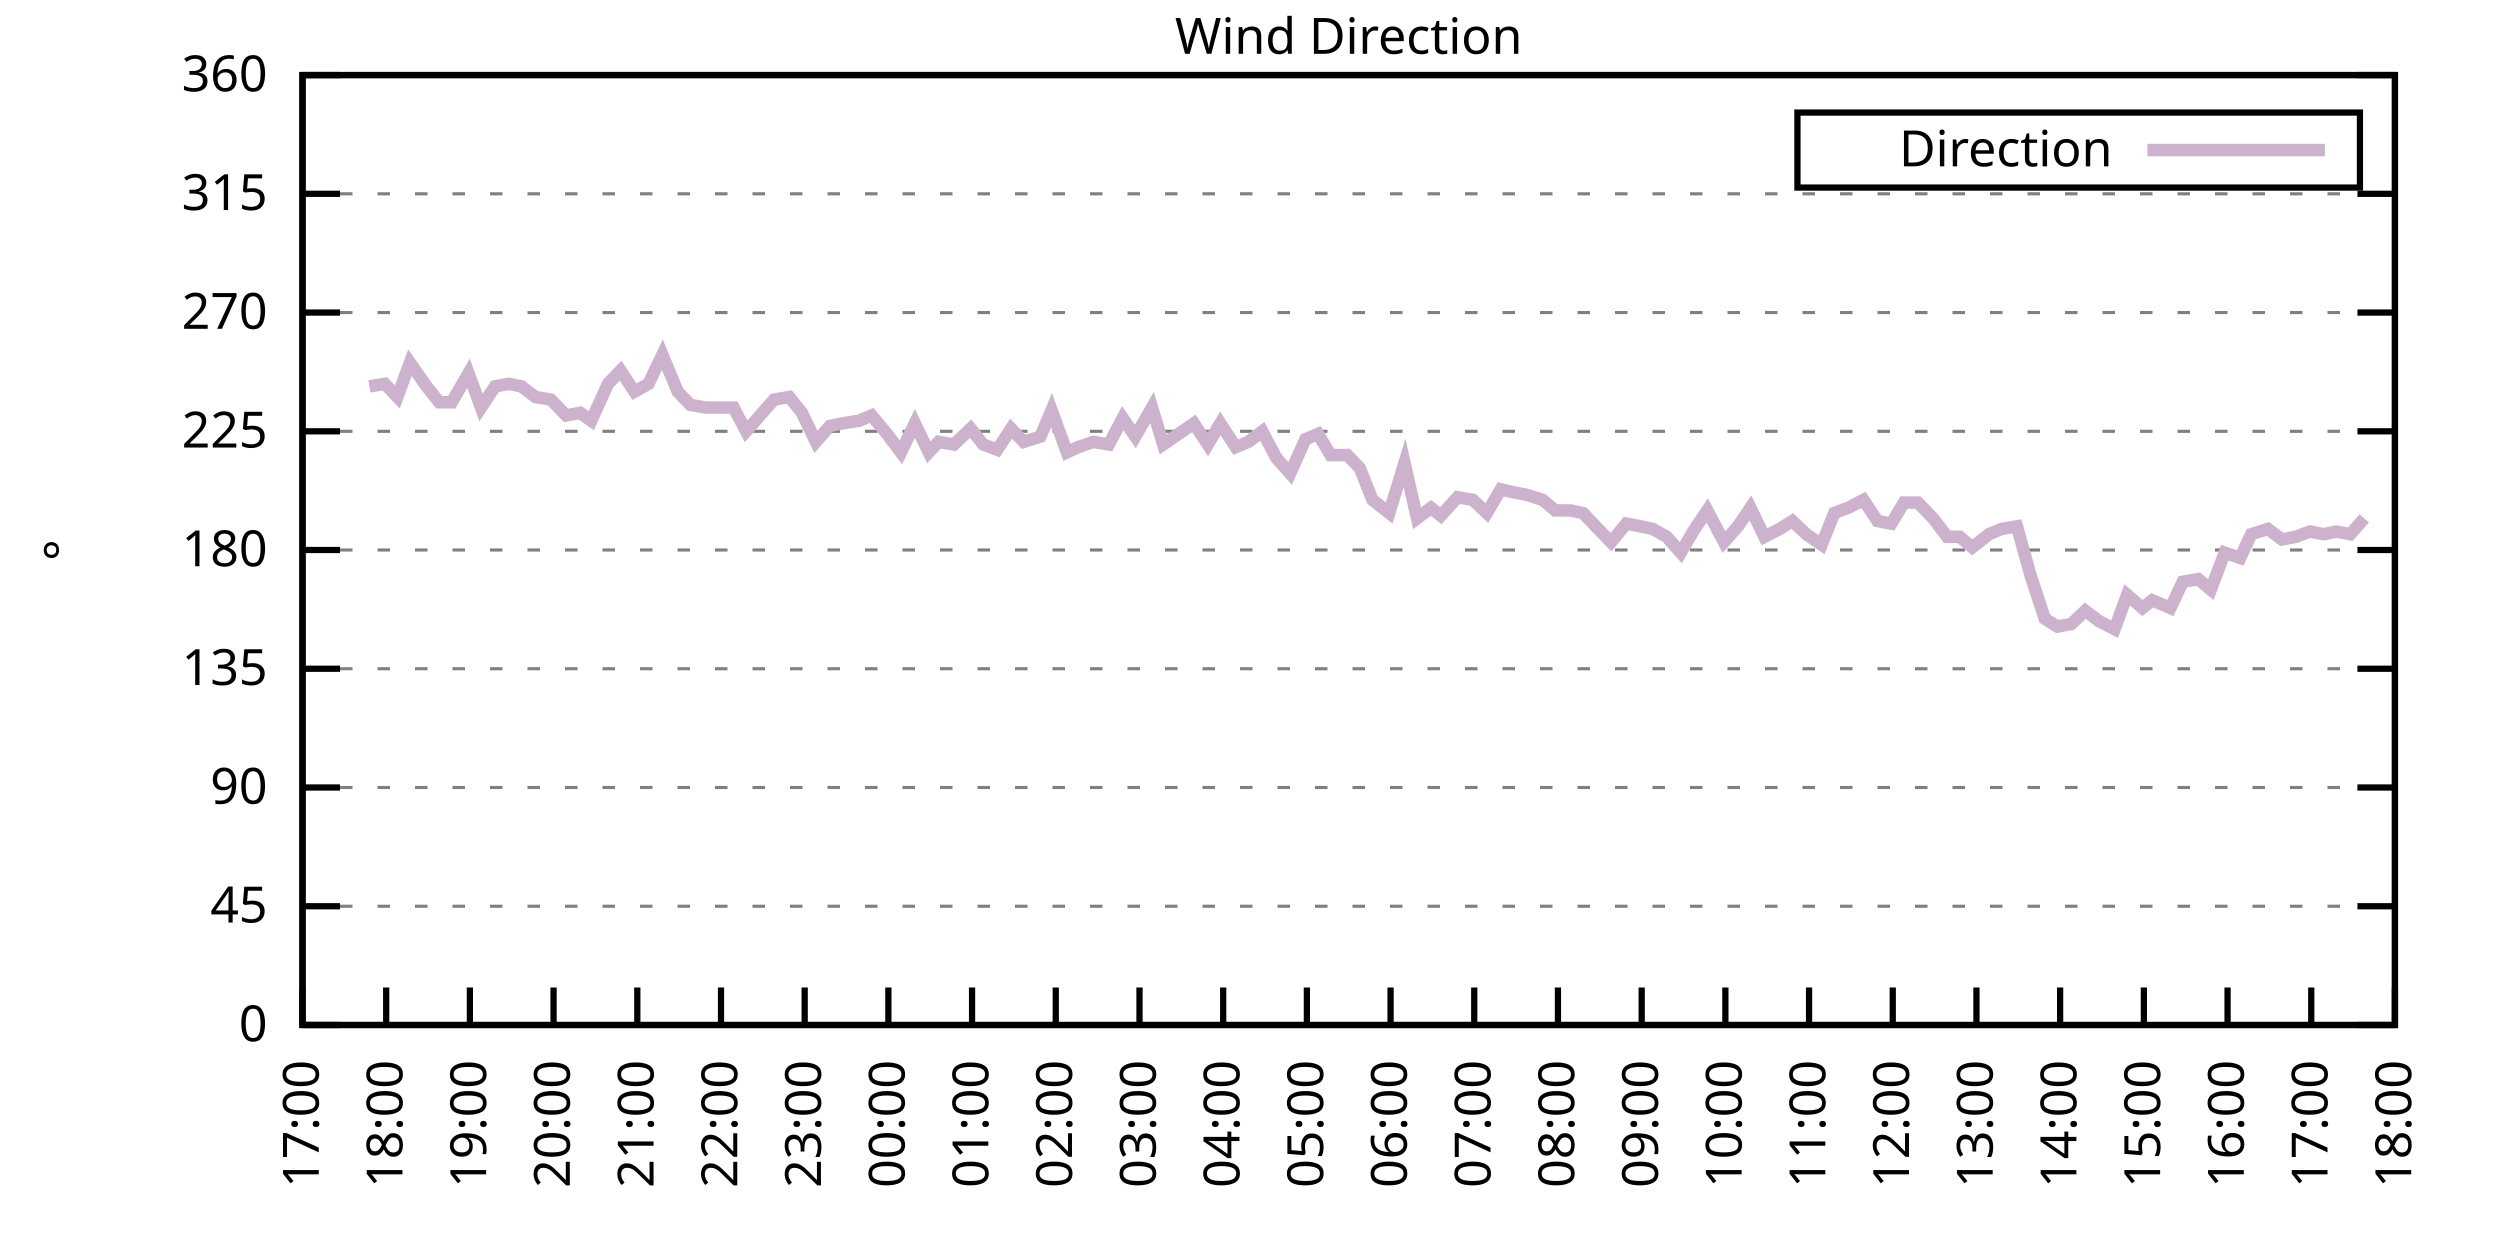
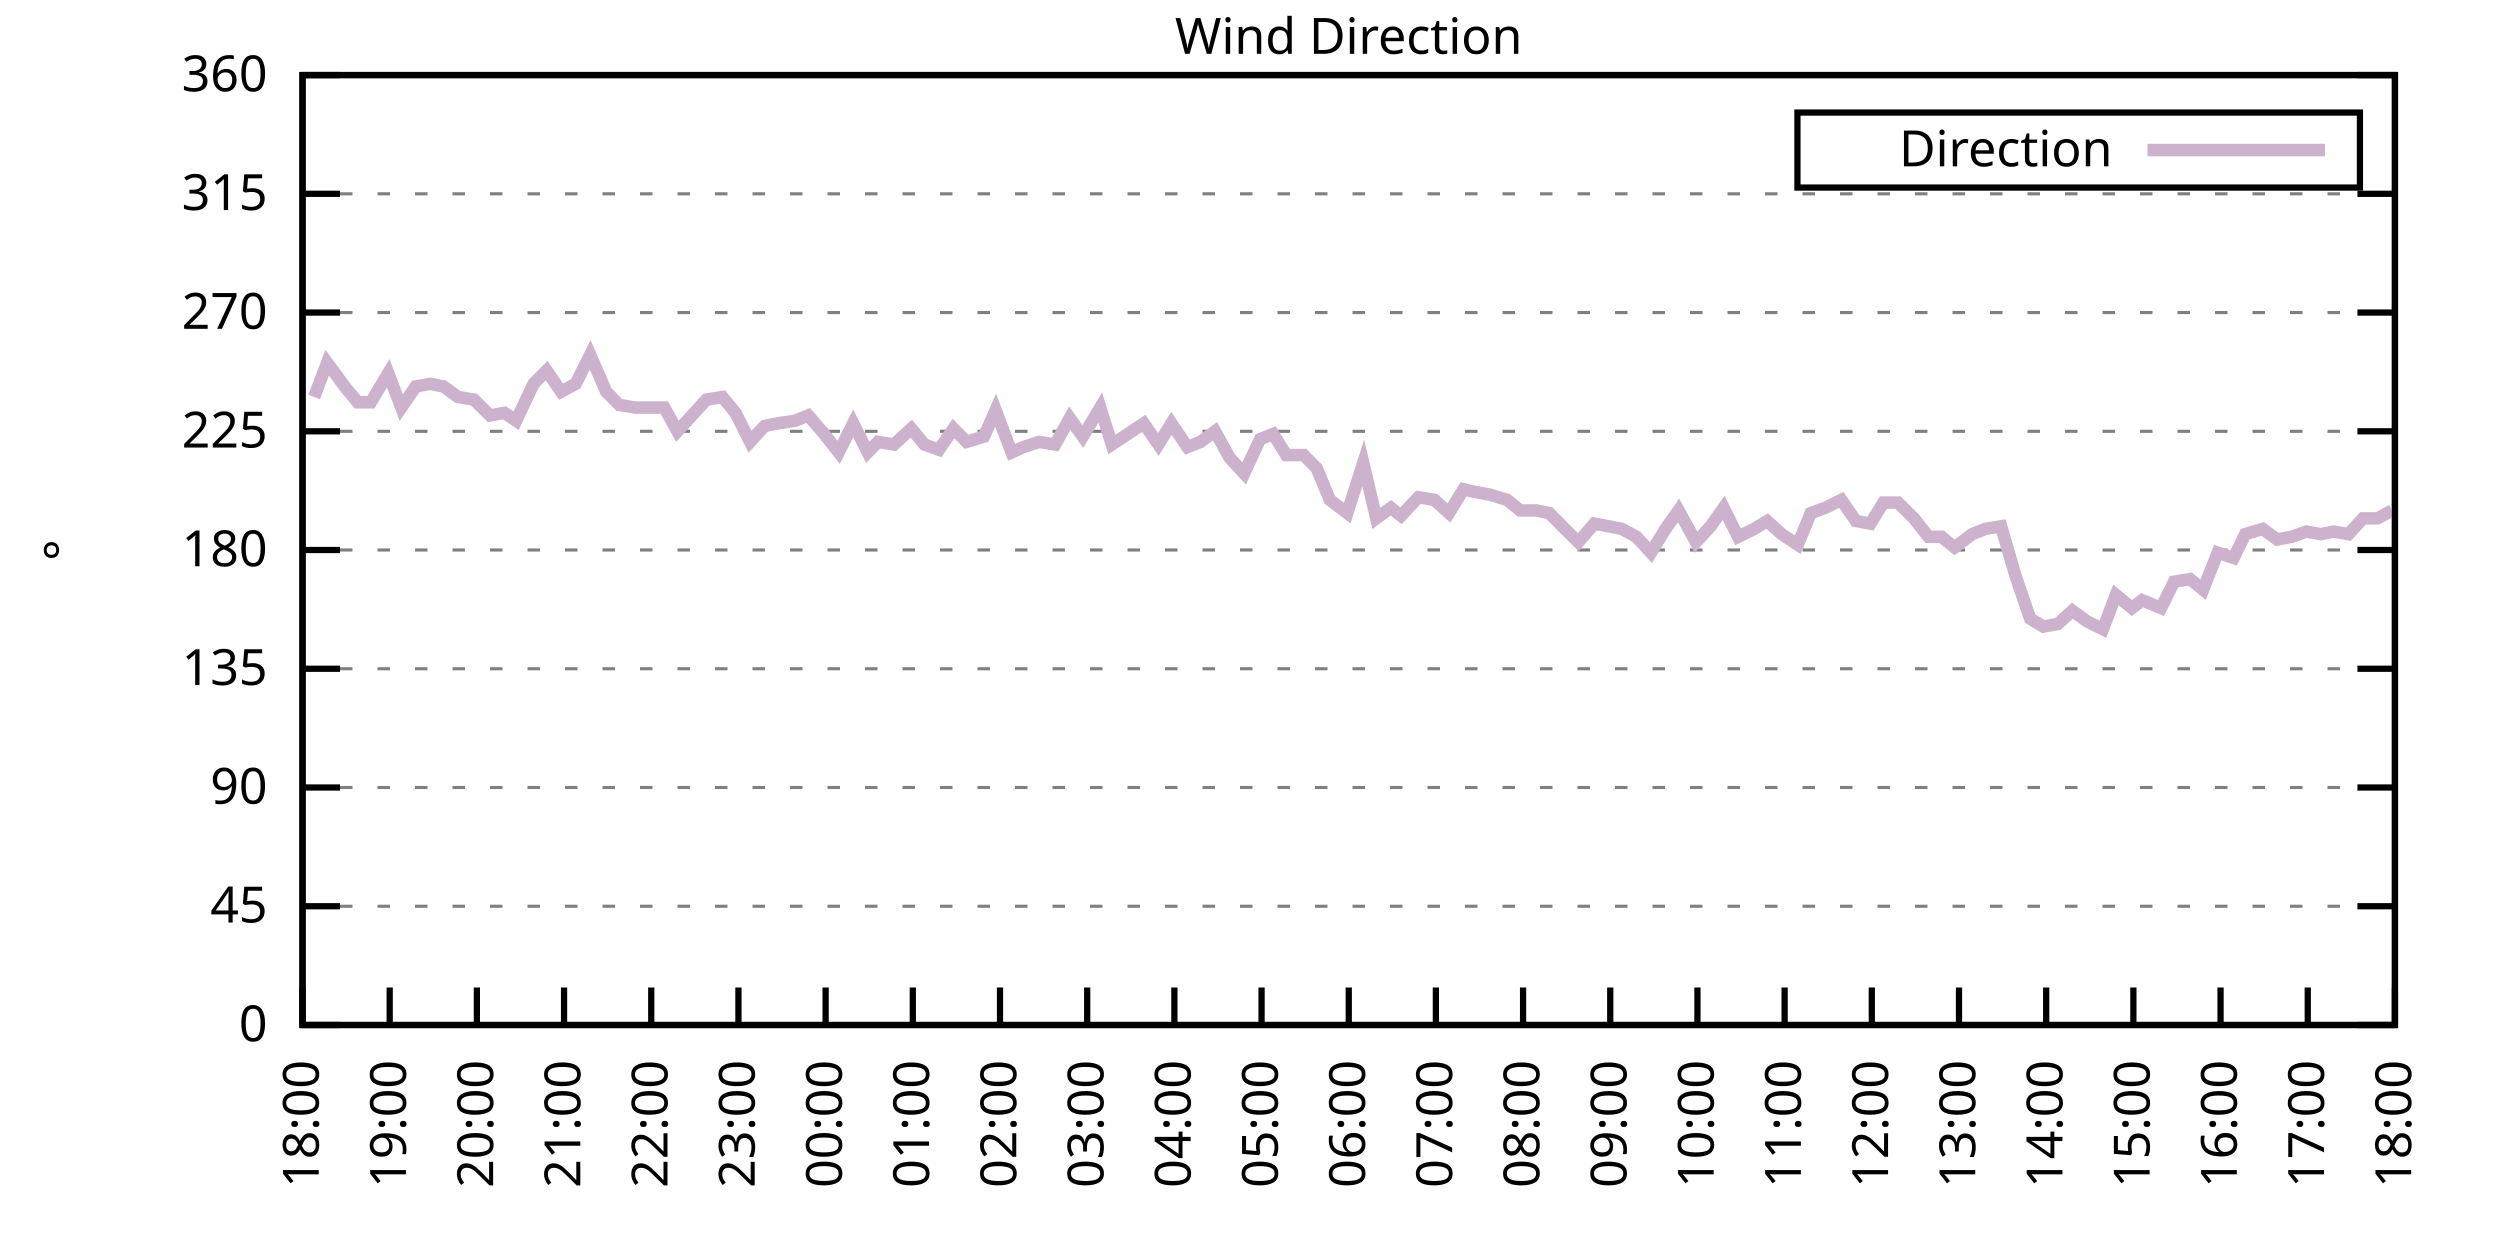
<svg xmlns="http://www.w3.org/2000/svg" xmlns:xlink="http://www.w3.org/1999/xlink" width="400" height="200" viewBox="0 0 400 200">
  <g id="gnuplot_canvas">
    <rect x="0" y="0" width="400" height="200" fill="none" />
    <defs>
      <circle id="gpDot" r="0.5" stroke-width="0.5" stroke="currentColor" />
      <path id="gpPt0" stroke-width="0.333" stroke="currentColor" d="M-1,0 h2 M0,-1 v2" />
      <path id="gpPt1" stroke-width="0.333" stroke="currentColor" d="M-1,-1 L1,1 M1,-1 L-1,1" />
      <path id="gpPt2" stroke-width="0.333" stroke="currentColor" d="M-1,0 L1,0 M0,-1 L0,1 M-1,-1 L1,1 M-1,1 L1,-1" />
      <rect id="gpPt3" stroke-width="0.333" stroke="currentColor" x="-1" y="-1" width="2" height="2" />
      <rect id="gpPt4" stroke-width="0.333" stroke="currentColor" fill="currentColor" x="-1" y="-1" width="2" height="2" />
      <circle id="gpPt5" stroke-width="0.333" stroke="currentColor" cx="0" cy="0" r="1" />
      <use xlink:href="#gpPt5" id="gpPt6" fill="currentColor" stroke="none" />
      <path id="gpPt7" stroke-width="0.333" stroke="currentColor" d="M0,-1.33 L-1.33,0.67 L1.33,0.67 z" />
      <use xlink:href="#gpPt7" id="gpPt8" fill="currentColor" stroke="none" />
      <use xlink:href="#gpPt7" id="gpPt9" stroke="currentColor" transform="rotate(180)" />
      <use xlink:href="#gpPt9" id="gpPt10" fill="currentColor" stroke="none" />
      <use xlink:href="#gpPt3" id="gpPt11" stroke="currentColor" transform="rotate(45)" />
      <use xlink:href="#gpPt11" id="gpPt12" fill="currentColor" stroke="none" />
      <path id="gpPt13" stroke-width="0.333" stroke="currentColor" d="M0,1.330 L1.265,0.411 L0.782,-1.067 L-0.782,-1.076 L-1.265,0.411 z" />
      <use xlink:href="#gpPt13" id="gpPt14" fill="currentColor" stroke="none" />
      <filter id="textbox" filterUnits="objectBoundingBox" x="0" y="0" height="1" width="1">
        <feFlood flood-color="white" flood-opacity="1" result="bgnd" />
        <feComposite in="SourceGraphic" in2="bgnd" operator="atop" />
      </filter>
      <filter id="greybox" filterUnits="objectBoundingBox" x="0" y="0" height="1" width="1">
        <feFlood flood-color="lightgrey" flood-opacity="1" result="grey" />
        <feComposite in="SourceGraphic" in2="grey" operator="atop" />
      </filter>
    </defs>
    <g fill="none" color="white" stroke="currentColor" stroke-width="1.00" stroke-linecap="butt" stroke-linejoin="miter">
</g>
    <g fill="none" color="black" stroke="currentColor" stroke-width="1.00" stroke-linecap="butt" stroke-linejoin="miter">
      <g stroke="none" shape-rendering="crispEdges">
        <polygon fill="rgb(255, 255, 255)" points="48.40,164.00 383.18,164.00 383.18,12.02 48.40,12.02 " />
      </g>
    </g>
    <g fill="none" color="black" stroke="currentColor" stroke-width="1.00" stroke-linecap="butt" stroke-linejoin="miter">
</g>
    <g fill="none" color="black" stroke="black" stroke-width="0.50" stroke-linecap="butt" stroke-linejoin="miter">
</g>
    <g fill="none" color="gray" stroke="currentColor" stroke-width="0.50" stroke-linecap="butt" stroke-linejoin="miter">
      <path stroke="gray" stroke-dasharray="2,4" class="gridline" d="M48.40,164.00 L383.19,164.00  " />
    </g>
    <g fill="none" color="gray" stroke="gray" stroke-width="1.00" stroke-linecap="butt" stroke-linejoin="miter">
</g>
    <g fill="none" color="black" stroke="currentColor" stroke-width="1.00" stroke-linecap="butt" stroke-linejoin="miter">
      <path stroke="black" d="M48.40,164.00 L54.40,164.00 M383.19,164.00 L377.19,164.00  " />
      <g transform="translate(42.80,166.60)" stroke="none" fill="black" font-family="Sans" font-size="8.00" text-anchor="end">
        <text>
          <tspan font-family="Sans"> 0</tspan>
        </text>
      </g>
    </g>
    <g fill="none" color="black" stroke="currentColor" stroke-width="1.00" stroke-linecap="butt" stroke-linejoin="miter">
</g>
    <g fill="none" color="black" stroke="black" stroke-width="0.50" stroke-linecap="butt" stroke-linejoin="miter">
</g>
    <g fill="none" color="gray" stroke="currentColor" stroke-width="0.50" stroke-linecap="butt" stroke-linejoin="miter">
      <path stroke="gray" stroke-dasharray="2,4" class="gridline" d="M48.40,145.00 L383.19,145.00  " />
    </g>
    <g fill="none" color="gray" stroke="gray" stroke-width="1.00" stroke-linecap="butt" stroke-linejoin="miter">
</g>
    <g fill="none" color="black" stroke="currentColor" stroke-width="1.00" stroke-linecap="butt" stroke-linejoin="miter">
      <path stroke="black" d="M48.40,145.00 L54.40,145.00 M383.19,145.00 L377.19,145.00  " />
      <g transform="translate(42.80,147.60)" stroke="none" fill="black" font-family="Sans" font-size="8.00" text-anchor="end">
        <text>
          <tspan font-family="Sans"> 45</tspan>
        </text>
      </g>
    </g>
    <g fill="none" color="black" stroke="currentColor" stroke-width="1.00" stroke-linecap="butt" stroke-linejoin="miter">
</g>
    <g fill="none" color="black" stroke="black" stroke-width="0.50" stroke-linecap="butt" stroke-linejoin="miter">
</g>
    <g fill="none" color="gray" stroke="currentColor" stroke-width="0.50" stroke-linecap="butt" stroke-linejoin="miter">
      <path stroke="gray" stroke-dasharray="2,4" class="gridline" d="M48.40,126.00 L383.19,126.00  " />
    </g>
    <g fill="none" color="gray" stroke="gray" stroke-width="1.00" stroke-linecap="butt" stroke-linejoin="miter">
</g>
    <g fill="none" color="black" stroke="currentColor" stroke-width="1.00" stroke-linecap="butt" stroke-linejoin="miter">
      <path stroke="black" d="M48.40,126.00 L54.40,126.00 M383.19,126.00 L377.19,126.00  " />
      <g transform="translate(42.80,128.60)" stroke="none" fill="black" font-family="Sans" font-size="8.00" text-anchor="end">
        <text>
          <tspan font-family="Sans"> 90</tspan>
        </text>
      </g>
    </g>
    <g fill="none" color="black" stroke="currentColor" stroke-width="1.00" stroke-linecap="butt" stroke-linejoin="miter">
</g>
    <g fill="none" color="black" stroke="black" stroke-width="0.50" stroke-linecap="butt" stroke-linejoin="miter">
</g>
    <g fill="none" color="gray" stroke="currentColor" stroke-width="0.50" stroke-linecap="butt" stroke-linejoin="miter">
      <path stroke="gray" stroke-dasharray="2,4" class="gridline" d="M48.40,107.00 L383.19,107.00  " />
    </g>
    <g fill="none" color="gray" stroke="gray" stroke-width="1.00" stroke-linecap="butt" stroke-linejoin="miter">
</g>
    <g fill="none" color="black" stroke="currentColor" stroke-width="1.00" stroke-linecap="butt" stroke-linejoin="miter">
      <path stroke="black" d="M48.40,107.00 L54.40,107.00 M383.19,107.00 L377.19,107.00  " />
      <g transform="translate(42.80,109.60)" stroke="none" fill="black" font-family="Sans" font-size="8.00" text-anchor="end">
        <text>
          <tspan font-family="Sans"> 135</tspan>
        </text>
      </g>
    </g>
    <g fill="none" color="black" stroke="currentColor" stroke-width="1.00" stroke-linecap="butt" stroke-linejoin="miter">
</g>
    <g fill="none" color="black" stroke="black" stroke-width="0.50" stroke-linecap="butt" stroke-linejoin="miter">
</g>
    <g fill="none" color="gray" stroke="currentColor" stroke-width="0.50" stroke-linecap="butt" stroke-linejoin="miter">
      <path stroke="gray" stroke-dasharray="2,4" class="gridline" d="M48.40,88.00 L383.19,88.00  " />
    </g>
    <g fill="none" color="gray" stroke="gray" stroke-width="1.00" stroke-linecap="butt" stroke-linejoin="miter">
</g>
    <g fill="none" color="black" stroke="currentColor" stroke-width="1.00" stroke-linecap="butt" stroke-linejoin="miter">
      <path stroke="black" d="M48.40,88.00 L54.40,88.00 M383.19,88.00 L377.19,88.00  " />
      <g transform="translate(42.80,90.60)" stroke="none" fill="black" font-family="Sans" font-size="8.00" text-anchor="end">
        <text>
          <tspan font-family="Sans"> 180</tspan>
        </text>
      </g>
    </g>
    <g fill="none" color="black" stroke="currentColor" stroke-width="1.00" stroke-linecap="butt" stroke-linejoin="miter">
</g>
    <g fill="none" color="black" stroke="black" stroke-width="0.50" stroke-linecap="butt" stroke-linejoin="miter">
</g>
    <g fill="none" color="gray" stroke="currentColor" stroke-width="0.50" stroke-linecap="butt" stroke-linejoin="miter">
      <path stroke="gray" stroke-dasharray="2,4" class="gridline" d="M48.40,69.01 L383.19,69.01  " />
    </g>
    <g fill="none" color="gray" stroke="gray" stroke-width="1.00" stroke-linecap="butt" stroke-linejoin="miter">
</g>
    <g fill="none" color="black" stroke="currentColor" stroke-width="1.00" stroke-linecap="butt" stroke-linejoin="miter">
      <path stroke="black" d="M48.40,69.01 L54.40,69.01 M383.19,69.01 L377.19,69.01  " />
      <g transform="translate(42.80,71.61)" stroke="none" fill="black" font-family="Sans" font-size="8.00" text-anchor="end">
        <text>
          <tspan font-family="Sans"> 225</tspan>
        </text>
      </g>
    </g>
    <g fill="none" color="black" stroke="currentColor" stroke-width="1.00" stroke-linecap="butt" stroke-linejoin="miter">
</g>
    <g fill="none" color="black" stroke="black" stroke-width="0.50" stroke-linecap="butt" stroke-linejoin="miter">
</g>
    <g fill="none" color="gray" stroke="currentColor" stroke-width="0.50" stroke-linecap="butt" stroke-linejoin="miter">
      <path stroke="gray" stroke-dasharray="2,4" class="gridline" d="M48.40,50.01 L383.19,50.01  " />
    </g>
    <g fill="none" color="gray" stroke="gray" stroke-width="1.00" stroke-linecap="butt" stroke-linejoin="miter">
</g>
    <g fill="none" color="black" stroke="currentColor" stroke-width="1.00" stroke-linecap="butt" stroke-linejoin="miter">
      <path stroke="black" d="M48.40,50.01 L54.40,50.01 M383.19,50.01 L377.19,50.01  " />
      <g transform="translate(42.80,52.61)" stroke="none" fill="black" font-family="Sans" font-size="8.00" text-anchor="end">
        <text>
          <tspan font-family="Sans"> 270</tspan>
        </text>
      </g>
    </g>
    <g fill="none" color="black" stroke="currentColor" stroke-width="1.00" stroke-linecap="butt" stroke-linejoin="miter">
</g>
    <g fill="none" color="black" stroke="black" stroke-width="0.50" stroke-linecap="butt" stroke-linejoin="miter">
</g>
    <g fill="none" color="gray" stroke="currentColor" stroke-width="0.50" stroke-linecap="butt" stroke-linejoin="miter">
      <path stroke="gray" stroke-dasharray="2,4" class="gridline" d="M48.40,31.01 L383.19,31.01  " />
    </g>
    <g fill="none" color="gray" stroke="gray" stroke-width="1.00" stroke-linecap="butt" stroke-linejoin="miter">
</g>
    <g fill="none" color="black" stroke="currentColor" stroke-width="1.00" stroke-linecap="butt" stroke-linejoin="miter">
      <path stroke="black" d="M48.40,31.01 L54.40,31.01 M383.19,31.01 L377.19,31.01  " />
      <g transform="translate(42.80,33.61)" stroke="none" fill="black" font-family="Sans" font-size="8.00" text-anchor="end">
        <text>
          <tspan font-family="Sans"> 315</tspan>
        </text>
      </g>
    </g>
    <g fill="none" color="black" stroke="currentColor" stroke-width="1.00" stroke-linecap="butt" stroke-linejoin="miter">
</g>
    <g fill="none" color="black" stroke="black" stroke-width="0.50" stroke-linecap="butt" stroke-linejoin="miter">
</g>
    <g fill="none" color="gray" stroke="currentColor" stroke-width="0.50" stroke-linecap="butt" stroke-linejoin="miter">
      <path stroke="gray" stroke-dasharray="2,4" class="gridline" d="M48.40,12.01 L383.19,12.01  " />
    </g>
    <g fill="none" color="gray" stroke="gray" stroke-width="1.00" stroke-linecap="butt" stroke-linejoin="miter">
</g>
    <g fill="none" color="black" stroke="currentColor" stroke-width="1.00" stroke-linecap="butt" stroke-linejoin="miter">
      <path stroke="black" d="M48.40,12.01 L54.40,12.01 M383.19,12.01 L377.19,12.01  " />
      <g transform="translate(42.80,14.61)" stroke="none" fill="black" font-family="Sans" font-size="8.00" text-anchor="end">
        <text>
          <tspan font-family="Sans"> 360</tspan>
        </text>
      </g>
    </g>
    <g fill="none" color="black" stroke="currentColor" stroke-width="1.00" stroke-linecap="butt" stroke-linejoin="miter">
      <path stroke="black" d="M48.40,164.00 L48.40,158.00  " />
      <g transform="translate(51.00,169.60) rotate(270.00)" stroke="none" fill="black" font-family="Sans" font-size="8.00" text-anchor="end">
        <text>
-           <tspan font-family="Sans">17:00</tspan>
-         </text>
-       </g>
-     </g>
-     <g fill="none" color="black" stroke="currentColor" stroke-width="1.00" stroke-linecap="butt" stroke-linejoin="miter">
-       <path stroke="black" d="M61.79,164.00 L61.79,158.00  " />
-       <g transform="translate(64.39,169.60) rotate(270.00)" stroke="none" fill="black" font-family="Sans" font-size="8.00" text-anchor="end">
-         <text>
          <tspan font-family="Sans">18:00</tspan>
        </text>
      </g>
    </g>
    <g fill="none" color="black" stroke="currentColor" stroke-width="1.00" stroke-linecap="butt" stroke-linejoin="miter">
-       <path stroke="black" d="M75.18,164.00 L75.18,158.00  " />
-       <g transform="translate(77.78,169.60) rotate(270.00)" stroke="none" fill="black" font-family="Sans" font-size="8.00" text-anchor="end">
+       <path stroke="black" d="M62.35,164.00 L62.35,158.00  " />
+       <g transform="translate(64.95,169.60) rotate(270.00)" stroke="none" fill="black" font-family="Sans" font-size="8.00" text-anchor="end">
        <text>
          <tspan font-family="Sans">19:00</tspan>
        </text>
      </g>
    </g>
    <g fill="none" color="black" stroke="currentColor" stroke-width="1.00" stroke-linecap="butt" stroke-linejoin="miter">
-       <path stroke="black" d="M88.57,164.00 L88.57,158.00  " />
-       <g transform="translate(91.17,169.60) rotate(270.00)" stroke="none" fill="black" font-family="Sans" font-size="8.00" text-anchor="end">
+       <path stroke="black" d="M76.30,164.00 L76.30,158.00  " />
+       <g transform="translate(78.90,169.60) rotate(270.00)" stroke="none" fill="black" font-family="Sans" font-size="8.00" text-anchor="end">
        <text>
          <tspan font-family="Sans">20:00</tspan>
        </text>
      </g>
    </g>
    <g fill="none" color="black" stroke="currentColor" stroke-width="1.00" stroke-linecap="butt" stroke-linejoin="miter">
-       <path stroke="black" d="M101.97,164.00 L101.97,158.00  " />
-       <g transform="translate(104.57,169.60) rotate(270.00)" stroke="none" fill="black" font-family="Sans" font-size="8.00" text-anchor="end">
+       <path stroke="black" d="M90.25,164.00 L90.25,158.00  " />
+       <g transform="translate(92.85,169.60) rotate(270.00)" stroke="none" fill="black" font-family="Sans" font-size="8.00" text-anchor="end">
        <text>
          <tspan font-family="Sans">21:00</tspan>
        </text>
      </g>
    </g>
    <g fill="none" color="black" stroke="currentColor" stroke-width="1.00" stroke-linecap="butt" stroke-linejoin="miter">
-       <path stroke="black" d="M115.36,164.00 L115.36,158.00  " />
-       <g transform="translate(117.96,169.60) rotate(270.00)" stroke="none" fill="black" font-family="Sans" font-size="8.00" text-anchor="end">
+       <path stroke="black" d="M104.20,164.00 L104.20,158.00  " />
+       <g transform="translate(106.80,169.60) rotate(270.00)" stroke="none" fill="black" font-family="Sans" font-size="8.00" text-anchor="end">
        <text>
          <tspan font-family="Sans">22:00</tspan>
        </text>
      </g>
    </g>
    <g fill="none" color="black" stroke="currentColor" stroke-width="1.00" stroke-linecap="butt" stroke-linejoin="miter">
-       <path stroke="black" d="M128.75,164.00 L128.75,158.00  " />
-       <g transform="translate(131.35,169.60) rotate(270.00)" stroke="none" fill="black" font-family="Sans" font-size="8.00" text-anchor="end">
+       <path stroke="black" d="M118.15,164.00 L118.15,158.00  " />
+       <g transform="translate(120.75,169.60) rotate(270.00)" stroke="none" fill="black" font-family="Sans" font-size="8.00" text-anchor="end">
        <text>
          <tspan font-family="Sans">23:00</tspan>
        </text>
      </g>
    </g>
    <g fill="none" color="black" stroke="currentColor" stroke-width="1.00" stroke-linecap="butt" stroke-linejoin="miter">
-       <path stroke="black" d="M142.14,164.00 L142.14,158.00  " />
-       <g transform="translate(144.74,169.60) rotate(270.00)" stroke="none" fill="black" font-family="Sans" font-size="8.00" text-anchor="end">
+       <path stroke="black" d="M132.10,164.00 L132.10,158.00  " />
+       <g transform="translate(134.70,169.60) rotate(270.00)" stroke="none" fill="black" font-family="Sans" font-size="8.00" text-anchor="end">
        <text>
          <tspan font-family="Sans">00:00</tspan>
        </text>
      </g>
    </g>
    <g fill="none" color="black" stroke="currentColor" stroke-width="1.00" stroke-linecap="butt" stroke-linejoin="miter">
-       <path stroke="black" d="M155.53,164.00 L155.53,158.00  " />
-       <g transform="translate(158.13,169.60) rotate(270.00)" stroke="none" fill="black" font-family="Sans" font-size="8.00" text-anchor="end">
+       <path stroke="black" d="M146.05,164.00 L146.05,158.00  " />
+       <g transform="translate(148.65,169.60) rotate(270.00)" stroke="none" fill="black" font-family="Sans" font-size="8.00" text-anchor="end">
        <text>
          <tspan font-family="Sans">01:00</tspan>
        </text>
      </g>
    </g>
    <g fill="none" color="black" stroke="currentColor" stroke-width="1.00" stroke-linecap="butt" stroke-linejoin="miter">
-       <path stroke="black" d="M168.92,164.00 L168.92,158.00  " />
-       <g transform="translate(171.52,169.60) rotate(270.00)" stroke="none" fill="black" font-family="Sans" font-size="8.00" text-anchor="end">
+       <path stroke="black" d="M160.00,164.00 L160.00,158.00  " />
+       <g transform="translate(162.60,169.60) rotate(270.00)" stroke="none" fill="black" font-family="Sans" font-size="8.00" text-anchor="end">
        <text>
          <tspan font-family="Sans">02:00</tspan>
        </text>
      </g>
    </g>
    <g fill="none" color="black" stroke="currentColor" stroke-width="1.00" stroke-linecap="butt" stroke-linejoin="miter">
-       <path stroke="black" d="M182.32,164.00 L182.32,158.00  " />
-       <g transform="translate(184.92,169.60) rotate(270.00)" stroke="none" fill="black" font-family="Sans" font-size="8.00" text-anchor="end">
+       <path stroke="black" d="M173.95,164.00 L173.95,158.00  " />
+       <g transform="translate(176.55,169.60) rotate(270.00)" stroke="none" fill="black" font-family="Sans" font-size="8.00" text-anchor="end">
        <text>
          <tspan font-family="Sans">03:00</tspan>
        </text>
      </g>
    </g>
    <g fill="none" color="black" stroke="currentColor" stroke-width="1.00" stroke-linecap="butt" stroke-linejoin="miter">
-       <path stroke="black" d="M195.71,164.00 L195.71,158.00  " />
-       <g transform="translate(198.31,169.60) rotate(270.00)" stroke="none" fill="black" font-family="Sans" font-size="8.00" text-anchor="end">
+       <path stroke="black" d="M187.90,164.00 L187.90,158.00  " />
+       <g transform="translate(190.50,169.60) rotate(270.00)" stroke="none" fill="black" font-family="Sans" font-size="8.00" text-anchor="end">
        <text>
          <tspan font-family="Sans">04:00</tspan>
        </text>
      </g>
    </g>
    <g fill="none" color="black" stroke="currentColor" stroke-width="1.00" stroke-linecap="butt" stroke-linejoin="miter">
-       <path stroke="black" d="M209.10,164.00 L209.10,158.00  " />
-       <g transform="translate(211.70,169.60) rotate(270.00)" stroke="none" fill="black" font-family="Sans" font-size="8.00" text-anchor="end">
+       <path stroke="black" d="M201.85,164.00 L201.85,158.00  " />
+       <g transform="translate(204.45,169.60) rotate(270.00)" stroke="none" fill="black" font-family="Sans" font-size="8.00" text-anchor="end">
        <text>
          <tspan font-family="Sans">05:00</tspan>
        </text>
      </g>
    </g>
    <g fill="none" color="black" stroke="currentColor" stroke-width="1.00" stroke-linecap="butt" stroke-linejoin="miter">
-       <path stroke="black" d="M222.49,164.00 L222.49,158.00  " />
-       <g transform="translate(225.09,169.60) rotate(270.00)" stroke="none" fill="black" font-family="Sans" font-size="8.00" text-anchor="end">
+       <path stroke="black" d="M215.80,164.00 L215.80,158.00  " />
+       <g transform="translate(218.40,169.60) rotate(270.00)" stroke="none" fill="black" font-family="Sans" font-size="8.00" text-anchor="end">
        <text>
          <tspan font-family="Sans">06:00</tspan>
        </text>
      </g>
    </g>
    <g fill="none" color="black" stroke="currentColor" stroke-width="1.00" stroke-linecap="butt" stroke-linejoin="miter">
-       <path stroke="black" d="M235.88,164.00 L235.88,158.00  " />
-       <g transform="translate(238.48,169.60) rotate(270.00)" stroke="none" fill="black" font-family="Sans" font-size="8.00" text-anchor="end">
+       <path stroke="black" d="M229.74,164.00 L229.74,158.00  " />
+       <g transform="translate(232.34,169.60) rotate(270.00)" stroke="none" fill="black" font-family="Sans" font-size="8.00" text-anchor="end">
        <text>
          <tspan font-family="Sans">07:00</tspan>
        </text>
      </g>
    </g>
    <g fill="none" color="black" stroke="currentColor" stroke-width="1.00" stroke-linecap="butt" stroke-linejoin="miter">
-       <path stroke="black" d="M249.27,164.00 L249.27,158.00  " />
-       <g transform="translate(251.87,169.60) rotate(270.00)" stroke="none" fill="black" font-family="Sans" font-size="8.00" text-anchor="end">
+       <path stroke="black" d="M243.69,164.00 L243.69,158.00  " />
+       <g transform="translate(246.29,169.60) rotate(270.00)" stroke="none" fill="black" font-family="Sans" font-size="8.00" text-anchor="end">
        <text>
          <tspan font-family="Sans">08:00</tspan>
        </text>
      </g>
    </g>
    <g fill="none" color="black" stroke="currentColor" stroke-width="1.00" stroke-linecap="butt" stroke-linejoin="miter">
-       <path stroke="black" d="M262.67,164.00 L262.67,158.00  " />
-       <g transform="translate(265.27,169.60) rotate(270.00)" stroke="none" fill="black" font-family="Sans" font-size="8.00" text-anchor="end">
+       <path stroke="black" d="M257.64,164.00 L257.64,158.00  " />
+       <g transform="translate(260.24,169.60) rotate(270.00)" stroke="none" fill="black" font-family="Sans" font-size="8.00" text-anchor="end">
        <text>
          <tspan font-family="Sans">09:00</tspan>
        </text>
      </g>
    </g>
    <g fill="none" color="black" stroke="currentColor" stroke-width="1.00" stroke-linecap="butt" stroke-linejoin="miter">
-       <path stroke="black" d="M276.06,164.00 L276.06,158.00  " />
-       <g transform="translate(278.66,169.60) rotate(270.00)" stroke="none" fill="black" font-family="Sans" font-size="8.00" text-anchor="end">
+       <path stroke="black" d="M271.59,164.00 L271.59,158.00  " />
+       <g transform="translate(274.19,169.60) rotate(270.00)" stroke="none" fill="black" font-family="Sans" font-size="8.00" text-anchor="end">
        <text>
          <tspan font-family="Sans">10:00</tspan>
        </text>
      </g>
    </g>
    <g fill="none" color="black" stroke="currentColor" stroke-width="1.00" stroke-linecap="butt" stroke-linejoin="miter">
-       <path stroke="black" d="M289.45,164.00 L289.45,158.00  " />
-       <g transform="translate(292.05,169.60) rotate(270.00)" stroke="none" fill="black" font-family="Sans" font-size="8.00" text-anchor="end">
+       <path stroke="black" d="M285.54,164.00 L285.54,158.00  " />
+       <g transform="translate(288.14,169.60) rotate(270.00)" stroke="none" fill="black" font-family="Sans" font-size="8.00" text-anchor="end">
        <text>
          <tspan font-family="Sans">11:00</tspan>
        </text>
      </g>
    </g>
    <g fill="none" color="black" stroke="currentColor" stroke-width="1.00" stroke-linecap="butt" stroke-linejoin="miter">
-       <path stroke="black" d="M302.84,164.00 L302.84,158.00  " />
-       <g transform="translate(305.44,169.60) rotate(270.00)" stroke="none" fill="black" font-family="Sans" font-size="8.00" text-anchor="end">
+       <path stroke="black" d="M299.49,164.00 L299.49,158.00  " />
+       <g transform="translate(302.09,169.60) rotate(270.00)" stroke="none" fill="black" font-family="Sans" font-size="8.00" text-anchor="end">
        <text>
          <tspan font-family="Sans">12:00</tspan>
        </text>
      </g>
    </g>
    <g fill="none" color="black" stroke="currentColor" stroke-width="1.00" stroke-linecap="butt" stroke-linejoin="miter">
-       <path stroke="black" d="M316.23,164.00 L316.23,158.00  " />
-       <g transform="translate(318.83,169.60) rotate(270.00)" stroke="none" fill="black" font-family="Sans" font-size="8.00" text-anchor="end">
+       <path stroke="black" d="M313.44,164.00 L313.44,158.00  " />
+       <g transform="translate(316.04,169.60) rotate(270.00)" stroke="none" fill="black" font-family="Sans" font-size="8.00" text-anchor="end">
        <text>
          <tspan font-family="Sans">13:00</tspan>
        </text>
      </g>
    </g>
    <g fill="none" color="black" stroke="currentColor" stroke-width="1.00" stroke-linecap="butt" stroke-linejoin="miter">
-       <path stroke="black" d="M329.62,164.00 L329.62,158.00  " />
-       <g transform="translate(332.22,169.60) rotate(270.00)" stroke="none" fill="black" font-family="Sans" font-size="8.00" text-anchor="end">
+       <path stroke="black" d="M327.39,164.00 L327.39,158.00  " />
+       <g transform="translate(329.99,169.60) rotate(270.00)" stroke="none" fill="black" font-family="Sans" font-size="8.00" text-anchor="end">
        <text>
          <tspan font-family="Sans">14:00</tspan>
        </text>
      </g>
    </g>
    <g fill="none" color="black" stroke="currentColor" stroke-width="1.00" stroke-linecap="butt" stroke-linejoin="miter">
-       <path stroke="black" d="M343.02,164.00 L343.02,158.00  " />
-       <g transform="translate(345.62,169.60) rotate(270.00)" stroke="none" fill="black" font-family="Sans" font-size="8.00" text-anchor="end">
+       <path stroke="black" d="M341.34,164.00 L341.34,158.00  " />
+       <g transform="translate(343.94,169.60) rotate(270.00)" stroke="none" fill="black" font-family="Sans" font-size="8.00" text-anchor="end">
        <text>
          <tspan font-family="Sans">15:00</tspan>
        </text>
      </g>
    </g>
    <g fill="none" color="black" stroke="currentColor" stroke-width="1.00" stroke-linecap="butt" stroke-linejoin="miter">
-       <path stroke="black" d="M356.41,164.00 L356.41,158.00  " />
-       <g transform="translate(359.01,169.60) rotate(270.00)" stroke="none" fill="black" font-family="Sans" font-size="8.00" text-anchor="end">
+       <path stroke="black" d="M355.29,164.00 L355.29,158.00  " />
+       <g transform="translate(357.89,169.60) rotate(270.00)" stroke="none" fill="black" font-family="Sans" font-size="8.00" text-anchor="end">
        <text>
          <tspan font-family="Sans">16:00</tspan>
        </text>
      </g>
    </g>
    <g fill="none" color="black" stroke="currentColor" stroke-width="1.00" stroke-linecap="butt" stroke-linejoin="miter">
-       <path stroke="black" d="M369.80,164.00 L369.80,158.00  " />
-       <g transform="translate(372.40,169.60) rotate(270.00)" stroke="none" fill="black" font-family="Sans" font-size="8.00" text-anchor="end">
+       <path stroke="black" d="M369.24,164.00 L369.24,158.00  " />
+       <g transform="translate(371.84,169.60) rotate(270.00)" stroke="none" fill="black" font-family="Sans" font-size="8.00" text-anchor="end">
        <text>
          <tspan font-family="Sans">17:00</tspan>
        </text>
      </g>
    </g>
    <g fill="none" color="black" stroke="currentColor" stroke-width="1.00" stroke-linecap="butt" stroke-linejoin="miter">
      <path stroke="black" d="M383.19,164.00 L383.19,158.00  " />
      <g transform="translate(385.79,169.60) rotate(270.00)" stroke="none" fill="black" font-family="Sans" font-size="8.00" text-anchor="end">
        <text>
          <tspan font-family="Sans">18:00</tspan>
        </text>
      </g>
    </g>
    <g fill="none" color="black" stroke="currentColor" stroke-width="1.00" stroke-linecap="butt" stroke-linejoin="miter">
</g>
    <g fill="none" color="black" stroke="currentColor" stroke-width="1.00" stroke-linecap="butt" stroke-linejoin="miter">
      <path stroke="black" d="M48.40,12.01 L48.40,164.00 L383.19,164.00 L383.19,12.01 L48.40,12.01 Z  " />
    </g>
    <g fill="none" color="black" stroke="currentColor" stroke-width="1.00" stroke-linecap="butt" stroke-linejoin="miter">
</g>
    <g fill="none" color="black" stroke="currentColor" stroke-width="1.00" stroke-linecap="butt" stroke-linejoin="miter">
      <path stroke="black" d="M287.59,30.01 L287.59,18.01 L377.59,18.01 L377.59,30.01 L287.59,30.01 Z  " />
    </g>
    <g id="Wind_direction_plot_1">
      <g fill="none" color="white" stroke="black" stroke-width="2.00" stroke-linecap="butt" stroke-linejoin="miter">
</g>
      <g fill="none" color="black" stroke="currentColor" stroke-width="2.00" stroke-linecap="butt" stroke-linejoin="miter">
        <g transform="translate(337.99,26.61)" stroke="none" fill="black" font-family="Sans" font-size="8.00" text-anchor="end">
          <text>
            <tspan font-family="Sans">Direction</tspan>
          </text>
        </g>
      </g>
      <g fill="none" color="black" stroke="currentColor" stroke-width="2.00" stroke-linecap="butt" stroke-linejoin="miter">
-         <path stroke="rgb(204, 178, 204)" d="M343.59,24.01 L371.99,24.01 M59.11,61.83 L61.57,61.41 L63.58,63.52 L65.59,58.03 L68.26,61.83 L70.27,64.36   L72.28,64.36 L74.96,59.72 L76.97,65.21 L79.20,61.83 L81.43,61.41 L83.44,61.83 L85.67,63.52 L88.13,63.94   L90.58,66.47 L92.82,66.05 L94.60,67.32 L97.28,61.41 L99.29,59.30 L101.52,62.67 L103.75,61.41 L105.98,56.76   L108.44,62.67 L110.45,64.78 L112.90,65.21 L114.69,65.21 L117.37,65.21 L119.38,69.01 L121.61,66.47 L123.84,63.94   L126.29,63.52 L128.30,66.05 L130.54,70.70 L132.77,68.16 L134.78,67.74 L137.45,67.32 L139.46,66.47 L141.92,69.43   L144.15,72.38 L146.38,67.74 L148.61,72.38 L150.18,70.70 L152.63,71.12 L155.31,68.58 L157.32,71.12 L159.55,71.96   L161.78,68.58 L163.79,70.70 L166.47,69.85 L168.25,65.63 L170.71,72.38 L172.50,71.54 L174.95,70.70 L177.41,71.12   L179.64,66.90 L181.65,69.85 L184.32,65.21 L186.11,71.12 L188.57,69.43 L191.02,67.74 L193.25,71.12 L195.26,67.74   L197.72,71.54 L199.73,70.70 L201.96,69.01 L204.19,73.23 L206.42,75.76 L208.88,70.27 L210.88,69.43 L212.89,72.81   L215.57,72.81 L217.58,74.92 L219.59,79.98 L222.27,82.09 L224.72,74.07 L226.73,82.94 L228.96,81.25 L230.53,82.52   L233.20,79.56 L235.66,79.98 L237.89,82.09 L240.12,78.29 L241.91,78.72 L244.14,79.14 L246.82,79.98 L248.83,81.67   L251.28,81.67 L253.29,82.09 L255.30,84.21 L257.76,86.74 L260.21,83.78 L262.44,84.21 L264.45,84.63 L266.68,85.89   L268.92,88.43 L271.15,84.63 L273.16,81.67 L275.83,86.74 L278.07,84.21 L280.07,81.25 L282.31,85.89 L284.76,84.63   L286.77,83.36 L289.00,85.47 L291.46,87.16 L293.47,82.09 L295.70,81.25 L298.15,79.98 L300.39,83.36 L302.62,83.78   L304.63,80.41 L306.86,80.41 L309.31,82.94 L311.54,85.89 L313.55,85.89 L315.56,87.58 L318.24,85.47 L320.25,84.63   L322.70,84.21 L324.94,92.23 L327.17,98.98 L329.18,100.25 L331.41,99.83 L333.64,97.72 L335.87,99.40 L338.33,100.67   L340.34,95.18 L342.79,97.29 L344.35,96.03 L347.26,97.29 L349.26,93.07 L351.72,92.65 L353.73,94.34 L355.96,88.43   L358.42,89.27 L360.20,85.47 L362.88,84.63 L365.11,86.32 L367.34,85.89 L369.58,85.05 L371.81,85.47 L373.82,85.05   L376.05,85.47 L378.28,82.94  " />
+         <path stroke="rgb(204, 178, 204)" d="M343.59,24.01 L371.99,24.01 M50.26,63.52 L52.35,58.03 L55.14,61.83 L57.23,64.36 L59.33,64.36 L62.12,59.72   L64.21,65.21 L66.53,61.83 L68.86,61.41 L70.95,61.83 L73.28,63.52 L75.83,63.94 L78.39,66.47 L80.72,66.05   L82.58,67.32 L85.37,61.41 L87.46,59.30 L89.78,62.67 L92.11,61.41 L94.43,56.76 L96.99,62.67 L99.08,64.78   L101.64,65.21 L103.50,65.21 L106.29,65.21 L108.38,69.01 L110.71,66.47 L113.03,63.94 L115.59,63.52 L117.68,66.05   L120.01,70.70 L122.33,68.16 L124.43,67.74 L127.22,67.32 L129.31,66.47 L131.87,69.43 L134.19,72.38 L136.51,67.74   L138.84,72.38 L140.47,70.70 L143.02,71.12 L145.81,68.58 L147.91,71.12 L150.23,71.96 L152.56,68.58 L154.65,70.70   L157.44,69.85 L159.30,65.63 L161.86,72.38 L163.72,71.54 L166.27,70.70 L168.83,71.12 L171.16,66.90 L173.25,69.85   L176.04,65.21 L177.90,71.12 L180.46,69.43 L183.01,67.74 L185.34,71.12 L187.43,67.74 L189.99,71.54 L192.08,70.70   L194.41,69.01 L196.73,73.23 L199.06,75.76 L201.61,70.27 L203.71,69.43 L205.80,72.81 L208.59,72.81 L210.68,74.92   L212.77,79.98 L215.56,82.09 L218.12,74.07 L220.21,82.94 L222.54,81.25 L224.16,82.52 L226.95,79.56 L229.51,79.98   L231.84,82.09 L234.16,78.29 L236.02,78.72 L238.35,79.14 L241.14,79.98 L243.23,81.67 L245.79,81.67 L247.88,82.09   L249.97,84.21 L252.53,86.74 L255.09,83.78 L257.41,84.21 L259.50,84.63 L261.83,85.89 L264.15,88.43 L266.48,84.63   L268.57,81.67 L271.36,86.74 L273.69,84.21 L275.78,81.25 L278.10,85.89 L280.66,84.63 L282.75,83.36 L285.08,85.47   L287.64,87.16 L289.73,82.09 L292.05,81.25 L294.61,79.98 L296.94,83.36 L299.26,83.78 L301.35,80.41 L303.68,80.41   L306.23,82.94 L308.56,85.89 L310.65,85.89 L312.74,87.58 L315.53,85.47 L317.63,84.63 L320.18,84.21 L322.51,92.23   L324.83,98.98 L326.93,100.25 L329.25,99.83 L331.58,97.72 L333.90,99.40 L336.46,100.67 L338.55,95.18 L341.11,97.29   L342.74,96.03 L345.76,97.29 L347.85,93.07 L350.41,92.65 L352.50,94.34 L354.83,88.43 L357.38,89.27 L359.24,85.47   L362.03,84.63 L364.36,86.32 L366.68,85.89 L369.01,85.05 L371.33,85.47 L373.43,85.05 L375.75,85.47 L378.08,82.94   L380.40,82.94 L382.73,81.67  " />
      </g>
    </g>
    <g fill="none" color="black" stroke="currentColor" stroke-width="2.00" stroke-linecap="butt" stroke-linejoin="miter">
</g>
    <g fill="none" color="black" stroke="black" stroke-width="1.00" stroke-linecap="butt" stroke-linejoin="miter">
</g>
    <g fill="none" color="black" stroke="currentColor" stroke-width="1.00" stroke-linecap="butt" stroke-linejoin="miter">
      <path stroke="black" d="M48.40,12.01 L48.40,164.00 L383.19,164.00 L383.19,12.01 L48.40,12.01 Z  " />
      <g transform="translate(12.80,88.01) rotate(270.00)" stroke="none" fill="black" font-family="Sans" font-size="8.00" text-anchor="middle">
        <text>
          <tspan font-family="Sans">°</tspan>
        </text>
      </g>
    </g>
    <g fill="none" color="black" stroke="currentColor" stroke-width="1.00" stroke-linecap="butt" stroke-linejoin="miter">
</g>
    <g fill="none" color="black" stroke="currentColor" stroke-width="1.00" stroke-linecap="butt" stroke-linejoin="miter">
      <g transform="translate(215.79,8.61)" stroke="none" fill="black" font-family="Sans" font-size="8.00" text-anchor="middle">
        <text>
          <tspan font-family="Sans">Wind Direction</tspan>
        </text>
      </g>
    </g>
    <g fill="none" color="black" stroke="currentColor" stroke-width="1.00" stroke-linecap="butt" stroke-linejoin="miter">
</g>
  </g>
</svg>
